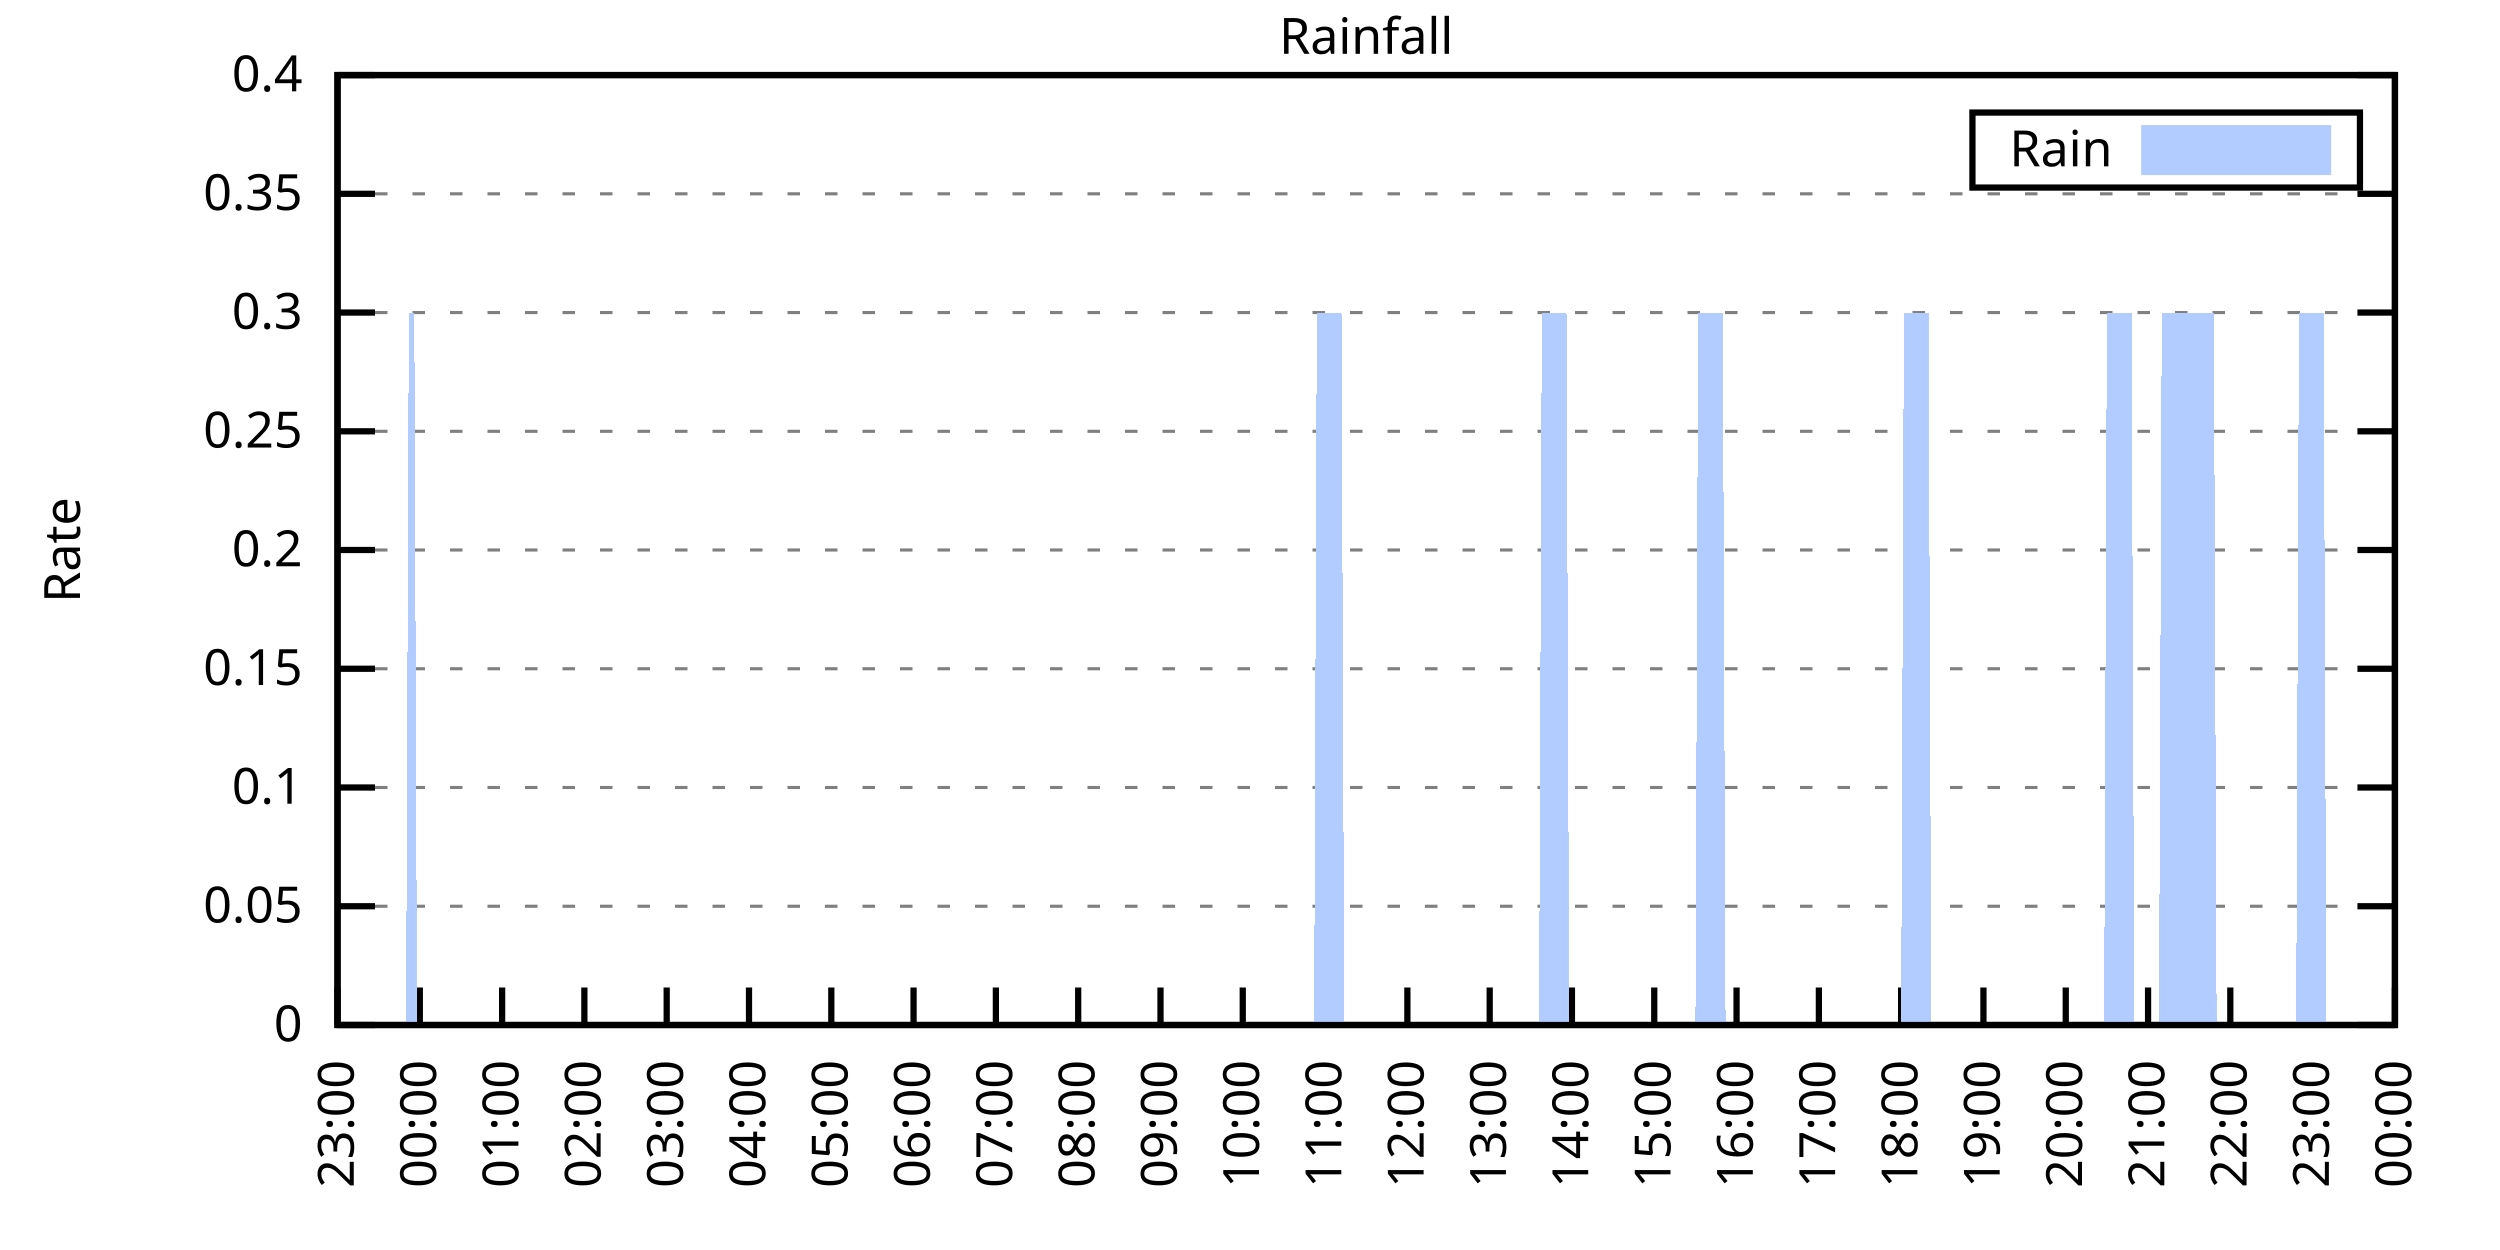
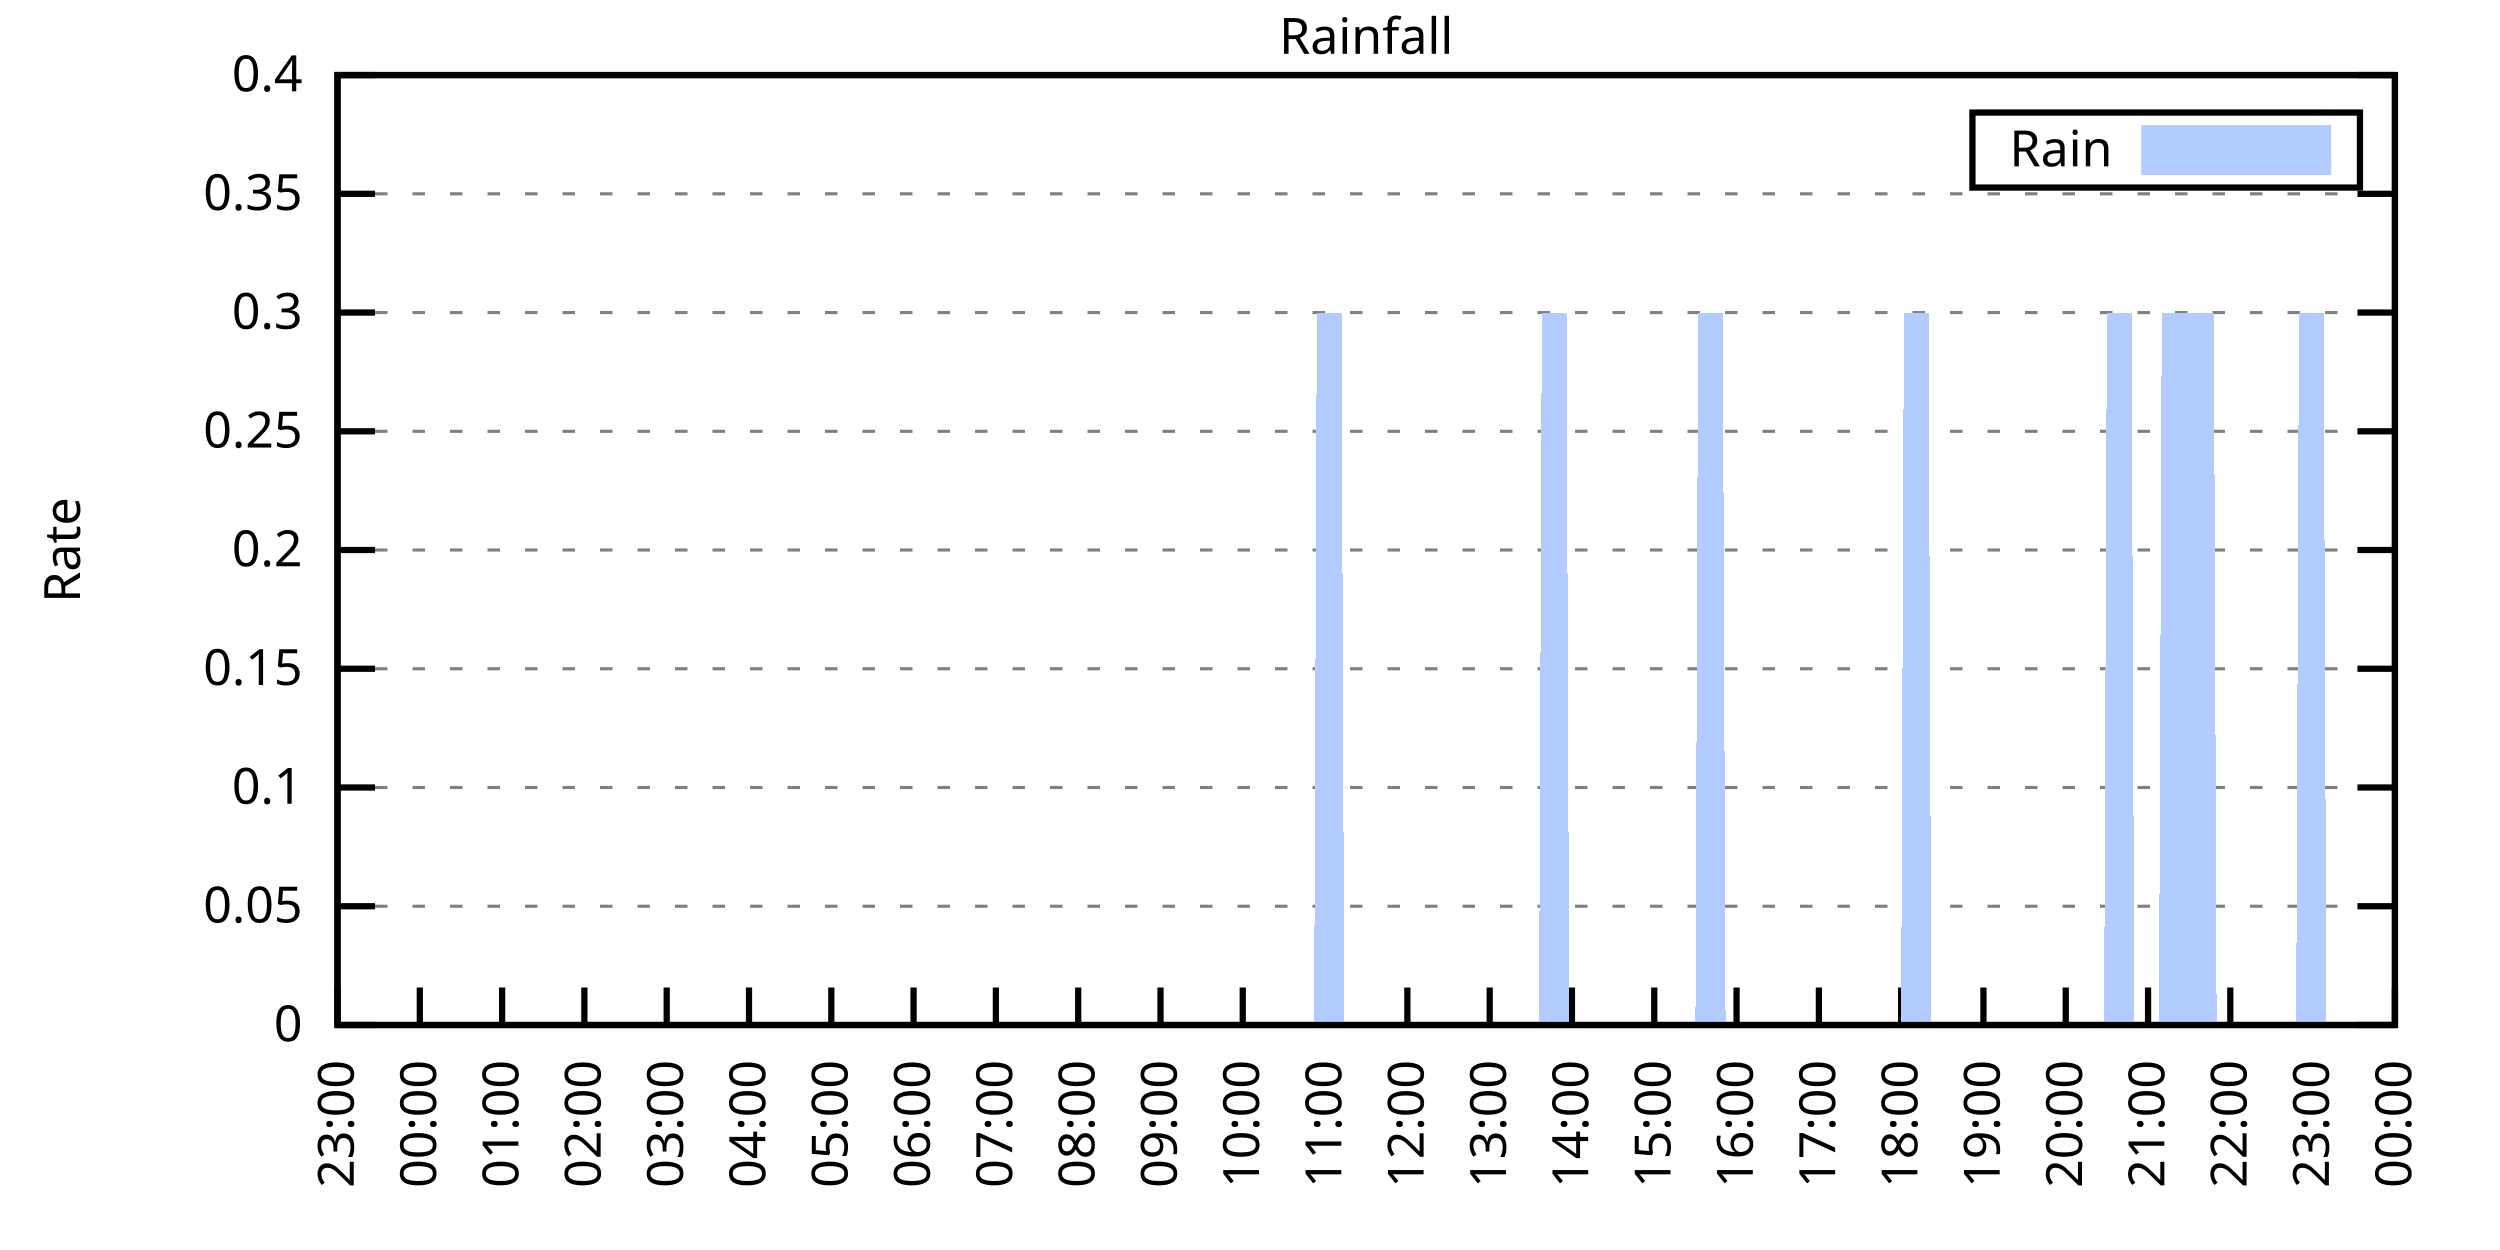
<svg xmlns="http://www.w3.org/2000/svg" xmlns:xlink="http://www.w3.org/1999/xlink" width="400" height="200" viewBox="0 0 400 200">
  <g id="gnuplot_canvas">
    <rect x="0" y="0" width="400" height="200" fill="none" />
    <defs>
      <circle id="gpDot" r="0.5" stroke-width="0.5" stroke="currentColor" />
      <path id="gpPt0" stroke-width="0.333" stroke="currentColor" d="M-1,0 h2 M0,-1 v2" />
      <path id="gpPt1" stroke-width="0.333" stroke="currentColor" d="M-1,-1 L1,1 M1,-1 L-1,1" />
      <path id="gpPt2" stroke-width="0.333" stroke="currentColor" d="M-1,0 L1,0 M0,-1 L0,1 M-1,-1 L1,1 M-1,1 L1,-1" />
      <rect id="gpPt3" stroke-width="0.333" stroke="currentColor" x="-1" y="-1" width="2" height="2" />
      <rect id="gpPt4" stroke-width="0.333" stroke="currentColor" fill="currentColor" x="-1" y="-1" width="2" height="2" />
      <circle id="gpPt5" stroke-width="0.333" stroke="currentColor" cx="0" cy="0" r="1" />
      <use xlink:href="#gpPt5" id="gpPt6" fill="currentColor" stroke="none" />
      <path id="gpPt7" stroke-width="0.333" stroke="currentColor" d="M0,-1.33 L-1.33,0.67 L1.33,0.67 z" />
      <use xlink:href="#gpPt7" id="gpPt8" fill="currentColor" stroke="none" />
      <use xlink:href="#gpPt7" id="gpPt9" stroke="currentColor" transform="rotate(180)" />
      <use xlink:href="#gpPt9" id="gpPt10" fill="currentColor" stroke="none" />
      <use xlink:href="#gpPt3" id="gpPt11" stroke="currentColor" transform="rotate(45)" />
      <use xlink:href="#gpPt11" id="gpPt12" fill="currentColor" stroke="none" />
      <path id="gpPt13" stroke-width="0.333" stroke="currentColor" d="M0,1.330 L1.265,0.411 L0.782,-1.067 L-0.782,-1.076 L-1.265,0.411 z" />
      <use xlink:href="#gpPt13" id="gpPt14" fill="currentColor" stroke="none" />
      <filter id="textbox" filterUnits="objectBoundingBox" x="0" y="0" height="1" width="1">
        <feFlood flood-color="white" flood-opacity="1" result="bgnd" />
        <feComposite in="SourceGraphic" in2="bgnd" operator="atop" />
      </filter>
      <filter id="greybox" filterUnits="objectBoundingBox" x="0" y="0" height="1" width="1">
        <feFlood flood-color="lightgrey" flood-opacity="1" result="grey" />
        <feComposite in="SourceGraphic" in2="grey" operator="atop" />
      </filter>
    </defs>
    <g fill="none" color="white" stroke="currentColor" stroke-width="1.00" stroke-linecap="butt" stroke-linejoin="miter">
</g>
    <g fill="none" color="black" stroke="currentColor" stroke-width="1.00" stroke-linecap="butt" stroke-linejoin="miter">
      <g stroke="none" shape-rendering="crispEdges">
        <polygon fill="rgb(255, 255, 255)" points="54.00,164.00 383.18,164.00 383.18,12.02 54.00,12.02 " />
      </g>
    </g>
    <g fill="none" color="black" stroke="currentColor" stroke-width="1.00" stroke-linecap="butt" stroke-linejoin="miter">
</g>
    <g fill="none" color="black" stroke="black" stroke-width="0.50" stroke-linecap="butt" stroke-linejoin="miter">
</g>
    <g fill="none" color="gray" stroke="currentColor" stroke-width="0.50" stroke-linecap="butt" stroke-linejoin="miter">
      <path stroke="gray" stroke-dasharray="2,4" class="gridline" d="M54.00,164.00 L383.19,164.00  " />
    </g>
    <g fill="none" color="gray" stroke="gray" stroke-width="1.00" stroke-linecap="butt" stroke-linejoin="miter">
</g>
    <g fill="none" color="black" stroke="currentColor" stroke-width="1.00" stroke-linecap="butt" stroke-linejoin="miter">
      <path stroke="black" d="M54.00,164.00 L60.00,164.00 M383.19,164.00 L377.19,164.00  " />
      <g transform="translate(48.40,166.60)" stroke="none" fill="black" font-family="Sans" font-size="8.00" text-anchor="end">
        <text>
          <tspan font-family="Sans"> 0</tspan>
        </text>
      </g>
    </g>
    <g fill="none" color="black" stroke="currentColor" stroke-width="1.00" stroke-linecap="butt" stroke-linejoin="miter">
</g>
    <g fill="none" color="black" stroke="black" stroke-width="0.50" stroke-linecap="butt" stroke-linejoin="miter">
</g>
    <g fill="none" color="gray" stroke="currentColor" stroke-width="0.50" stroke-linecap="butt" stroke-linejoin="miter">
      <path stroke="gray" stroke-dasharray="2,4" class="gridline" d="M54.00,145.00 L383.19,145.00  " />
    </g>
    <g fill="none" color="gray" stroke="gray" stroke-width="1.00" stroke-linecap="butt" stroke-linejoin="miter">
</g>
    <g fill="none" color="black" stroke="currentColor" stroke-width="1.00" stroke-linecap="butt" stroke-linejoin="miter">
      <path stroke="black" d="M54.00,145.00 L60.00,145.00 M383.19,145.00 L377.19,145.00  " />
      <g transform="translate(48.40,147.60)" stroke="none" fill="black" font-family="Sans" font-size="8.00" text-anchor="end">
        <text>
          <tspan font-family="Sans"> 0.05</tspan>
        </text>
      </g>
    </g>
    <g fill="none" color="black" stroke="currentColor" stroke-width="1.00" stroke-linecap="butt" stroke-linejoin="miter">
</g>
    <g fill="none" color="black" stroke="black" stroke-width="0.50" stroke-linecap="butt" stroke-linejoin="miter">
</g>
    <g fill="none" color="gray" stroke="currentColor" stroke-width="0.50" stroke-linecap="butt" stroke-linejoin="miter">
      <path stroke="gray" stroke-dasharray="2,4" class="gridline" d="M54.00,126.00 L383.19,126.00  " />
    </g>
    <g fill="none" color="gray" stroke="gray" stroke-width="1.00" stroke-linecap="butt" stroke-linejoin="miter">
</g>
    <g fill="none" color="black" stroke="currentColor" stroke-width="1.00" stroke-linecap="butt" stroke-linejoin="miter">
      <path stroke="black" d="M54.00,126.00 L60.00,126.00 M383.19,126.00 L377.19,126.00  " />
      <g transform="translate(48.40,128.60)" stroke="none" fill="black" font-family="Sans" font-size="8.00" text-anchor="end">
        <text>
          <tspan font-family="Sans"> 0.1</tspan>
        </text>
      </g>
    </g>
    <g fill="none" color="black" stroke="currentColor" stroke-width="1.00" stroke-linecap="butt" stroke-linejoin="miter">
</g>
    <g fill="none" color="black" stroke="black" stroke-width="0.50" stroke-linecap="butt" stroke-linejoin="miter">
</g>
    <g fill="none" color="gray" stroke="currentColor" stroke-width="0.50" stroke-linecap="butt" stroke-linejoin="miter">
      <path stroke="gray" stroke-dasharray="2,4" class="gridline" d="M54.00,107.00 L383.19,107.00  " />
    </g>
    <g fill="none" color="gray" stroke="gray" stroke-width="1.00" stroke-linecap="butt" stroke-linejoin="miter">
</g>
    <g fill="none" color="black" stroke="currentColor" stroke-width="1.00" stroke-linecap="butt" stroke-linejoin="miter">
      <path stroke="black" d="M54.00,107.00 L60.00,107.00 M383.19,107.00 L377.19,107.00  " />
      <g transform="translate(48.40,109.60)" stroke="none" fill="black" font-family="Sans" font-size="8.00" text-anchor="end">
        <text>
          <tspan font-family="Sans"> 0.15</tspan>
        </text>
      </g>
    </g>
    <g fill="none" color="black" stroke="currentColor" stroke-width="1.00" stroke-linecap="butt" stroke-linejoin="miter">
</g>
    <g fill="none" color="black" stroke="black" stroke-width="0.50" stroke-linecap="butt" stroke-linejoin="miter">
</g>
    <g fill="none" color="gray" stroke="currentColor" stroke-width="0.50" stroke-linecap="butt" stroke-linejoin="miter">
      <path stroke="gray" stroke-dasharray="2,4" class="gridline" d="M54.00,88.00 L383.19,88.00  " />
    </g>
    <g fill="none" color="gray" stroke="gray" stroke-width="1.00" stroke-linecap="butt" stroke-linejoin="miter">
</g>
    <g fill="none" color="black" stroke="currentColor" stroke-width="1.00" stroke-linecap="butt" stroke-linejoin="miter">
      <path stroke="black" d="M54.00,88.00 L60.00,88.00 M383.19,88.00 L377.19,88.00  " />
      <g transform="translate(48.40,90.60)" stroke="none" fill="black" font-family="Sans" font-size="8.00" text-anchor="end">
        <text>
          <tspan font-family="Sans"> 0.2</tspan>
        </text>
      </g>
    </g>
    <g fill="none" color="black" stroke="currentColor" stroke-width="1.00" stroke-linecap="butt" stroke-linejoin="miter">
</g>
    <g fill="none" color="black" stroke="black" stroke-width="0.50" stroke-linecap="butt" stroke-linejoin="miter">
</g>
    <g fill="none" color="gray" stroke="currentColor" stroke-width="0.50" stroke-linecap="butt" stroke-linejoin="miter">
      <path stroke="gray" stroke-dasharray="2,4" class="gridline" d="M54.00,69.01 L383.19,69.01  " />
    </g>
    <g fill="none" color="gray" stroke="gray" stroke-width="1.00" stroke-linecap="butt" stroke-linejoin="miter">
</g>
    <g fill="none" color="black" stroke="currentColor" stroke-width="1.00" stroke-linecap="butt" stroke-linejoin="miter">
      <path stroke="black" d="M54.00,69.01 L60.00,69.01 M383.19,69.01 L377.19,69.01  " />
      <g transform="translate(48.40,71.61)" stroke="none" fill="black" font-family="Sans" font-size="8.00" text-anchor="end">
        <text>
          <tspan font-family="Sans"> 0.25</tspan>
        </text>
      </g>
    </g>
    <g fill="none" color="black" stroke="currentColor" stroke-width="1.00" stroke-linecap="butt" stroke-linejoin="miter">
</g>
    <g fill="none" color="black" stroke="black" stroke-width="0.50" stroke-linecap="butt" stroke-linejoin="miter">
</g>
    <g fill="none" color="gray" stroke="currentColor" stroke-width="0.50" stroke-linecap="butt" stroke-linejoin="miter">
      <path stroke="gray" stroke-dasharray="2,4" class="gridline" d="M54.00,50.01 L383.19,50.01  " />
    </g>
    <g fill="none" color="gray" stroke="gray" stroke-width="1.00" stroke-linecap="butt" stroke-linejoin="miter">
</g>
    <g fill="none" color="black" stroke="currentColor" stroke-width="1.00" stroke-linecap="butt" stroke-linejoin="miter">
      <path stroke="black" d="M54.00,50.01 L60.00,50.01 M383.19,50.01 L377.19,50.01  " />
      <g transform="translate(48.40,52.61)" stroke="none" fill="black" font-family="Sans" font-size="8.00" text-anchor="end">
        <text>
          <tspan font-family="Sans"> 0.3</tspan>
        </text>
      </g>
    </g>
    <g fill="none" color="black" stroke="currentColor" stroke-width="1.00" stroke-linecap="butt" stroke-linejoin="miter">
</g>
    <g fill="none" color="black" stroke="black" stroke-width="0.50" stroke-linecap="butt" stroke-linejoin="miter">
</g>
    <g fill="none" color="gray" stroke="currentColor" stroke-width="0.50" stroke-linecap="butt" stroke-linejoin="miter">
      <path stroke="gray" stroke-dasharray="2,4" class="gridline" d="M54.00,31.01 L383.19,31.01  " />
    </g>
    <g fill="none" color="gray" stroke="gray" stroke-width="1.00" stroke-linecap="butt" stroke-linejoin="miter">
</g>
    <g fill="none" color="black" stroke="currentColor" stroke-width="1.00" stroke-linecap="butt" stroke-linejoin="miter">
      <path stroke="black" d="M54.00,31.01 L60.00,31.01 M383.19,31.01 L377.19,31.01  " />
      <g transform="translate(48.40,33.61)" stroke="none" fill="black" font-family="Sans" font-size="8.00" text-anchor="end">
        <text>
          <tspan font-family="Sans"> 0.35</tspan>
        </text>
      </g>
    </g>
    <g fill="none" color="black" stroke="currentColor" stroke-width="1.00" stroke-linecap="butt" stroke-linejoin="miter">
</g>
    <g fill="none" color="black" stroke="black" stroke-width="0.50" stroke-linecap="butt" stroke-linejoin="miter">
</g>
    <g fill="none" color="gray" stroke="currentColor" stroke-width="0.50" stroke-linecap="butt" stroke-linejoin="miter">
      <path stroke="gray" stroke-dasharray="2,4" class="gridline" d="M54.00,12.01 L383.19,12.01  " />
    </g>
    <g fill="none" color="gray" stroke="gray" stroke-width="1.00" stroke-linecap="butt" stroke-linejoin="miter">
</g>
    <g fill="none" color="black" stroke="currentColor" stroke-width="1.00" stroke-linecap="butt" stroke-linejoin="miter">
      <path stroke="black" d="M54.00,12.01 L60.00,12.01 M383.19,12.01 L377.19,12.01  " />
      <g transform="translate(48.40,14.61)" stroke="none" fill="black" font-family="Sans" font-size="8.00" text-anchor="end">
        <text>
          <tspan font-family="Sans"> 0.4</tspan>
        </text>
      </g>
    </g>
    <g fill="none" color="black" stroke="currentColor" stroke-width="1.00" stroke-linecap="butt" stroke-linejoin="miter">
      <path stroke="black" d="M54.00,164.00 L54.00,158.00  " />
      <g transform="translate(56.60,169.60) rotate(270.00)" stroke="none" fill="black" font-family="Sans" font-size="8.00" text-anchor="end">
        <text>
          <tspan font-family="Sans">23:00</tspan>
        </text>
      </g>
    </g>
    <g fill="none" color="black" stroke="currentColor" stroke-width="1.00" stroke-linecap="butt" stroke-linejoin="miter">
      <path stroke="black" d="M67.17,164.00 L67.17,158.00  " />
      <g transform="translate(69.77,169.60) rotate(270.00)" stroke="none" fill="black" font-family="Sans" font-size="8.00" text-anchor="end">
        <text>
          <tspan font-family="Sans">00:00</tspan>
        </text>
      </g>
    </g>
    <g fill="none" color="black" stroke="currentColor" stroke-width="1.00" stroke-linecap="butt" stroke-linejoin="miter">
      <path stroke="black" d="M80.34,164.00 L80.34,158.00  " />
      <g transform="translate(82.94,169.60) rotate(270.00)" stroke="none" fill="black" font-family="Sans" font-size="8.00" text-anchor="end">
        <text>
          <tspan font-family="Sans">01:00</tspan>
        </text>
      </g>
    </g>
    <g fill="none" color="black" stroke="currentColor" stroke-width="1.00" stroke-linecap="butt" stroke-linejoin="miter">
      <path stroke="black" d="M93.50,164.00 L93.50,158.00  " />
      <g transform="translate(96.10,169.60) rotate(270.00)" stroke="none" fill="black" font-family="Sans" font-size="8.00" text-anchor="end">
        <text>
          <tspan font-family="Sans">02:00</tspan>
        </text>
      </g>
    </g>
    <g fill="none" color="black" stroke="currentColor" stroke-width="1.00" stroke-linecap="butt" stroke-linejoin="miter">
      <path stroke="black" d="M106.67,164.00 L106.67,158.00  " />
      <g transform="translate(109.27,169.60) rotate(270.00)" stroke="none" fill="black" font-family="Sans" font-size="8.00" text-anchor="end">
        <text>
          <tspan font-family="Sans">03:00</tspan>
        </text>
      </g>
    </g>
    <g fill="none" color="black" stroke="currentColor" stroke-width="1.00" stroke-linecap="butt" stroke-linejoin="miter">
      <path stroke="black" d="M119.84,164.00 L119.84,158.00  " />
      <g transform="translate(122.44,169.60) rotate(270.00)" stroke="none" fill="black" font-family="Sans" font-size="8.00" text-anchor="end">
        <text>
          <tspan font-family="Sans">04:00</tspan>
        </text>
      </g>
    </g>
    <g fill="none" color="black" stroke="currentColor" stroke-width="1.00" stroke-linecap="butt" stroke-linejoin="miter">
      <path stroke="black" d="M133.01,164.00 L133.01,158.00  " />
      <g transform="translate(135.61,169.60) rotate(270.00)" stroke="none" fill="black" font-family="Sans" font-size="8.00" text-anchor="end">
        <text>
          <tspan font-family="Sans">05:00</tspan>
        </text>
      </g>
    </g>
    <g fill="none" color="black" stroke="currentColor" stroke-width="1.00" stroke-linecap="butt" stroke-linejoin="miter">
      <path stroke="black" d="M146.17,164.00 L146.17,158.00  " />
      <g transform="translate(148.77,169.60) rotate(270.00)" stroke="none" fill="black" font-family="Sans" font-size="8.00" text-anchor="end">
        <text>
          <tspan font-family="Sans">06:00</tspan>
        </text>
      </g>
    </g>
    <g fill="none" color="black" stroke="currentColor" stroke-width="1.00" stroke-linecap="butt" stroke-linejoin="miter">
      <path stroke="black" d="M159.34,164.00 L159.34,158.00  " />
      <g transform="translate(161.94,169.60) rotate(270.00)" stroke="none" fill="black" font-family="Sans" font-size="8.00" text-anchor="end">
        <text>
          <tspan font-family="Sans">07:00</tspan>
        </text>
      </g>
    </g>
    <g fill="none" color="black" stroke="currentColor" stroke-width="1.00" stroke-linecap="butt" stroke-linejoin="miter">
      <path stroke="black" d="M172.51,164.00 L172.51,158.00  " />
      <g transform="translate(175.11,169.60) rotate(270.00)" stroke="none" fill="black" font-family="Sans" font-size="8.00" text-anchor="end">
        <text>
          <tspan font-family="Sans">08:00</tspan>
        </text>
      </g>
    </g>
    <g fill="none" color="black" stroke="currentColor" stroke-width="1.00" stroke-linecap="butt" stroke-linejoin="miter">
      <path stroke="black" d="M185.68,164.00 L185.68,158.00  " />
      <g transform="translate(188.28,169.60) rotate(270.00)" stroke="none" fill="black" font-family="Sans" font-size="8.00" text-anchor="end">
        <text>
          <tspan font-family="Sans">09:00</tspan>
        </text>
      </g>
    </g>
    <g fill="none" color="black" stroke="currentColor" stroke-width="1.00" stroke-linecap="butt" stroke-linejoin="miter">
      <path stroke="black" d="M198.84,164.00 L198.84,158.00  " />
      <g transform="translate(201.44,169.60) rotate(270.00)" stroke="none" fill="black" font-family="Sans" font-size="8.00" text-anchor="end">
        <text>
          <tspan font-family="Sans">10:00</tspan>
        </text>
      </g>
    </g>
    <g fill="none" color="black" stroke="currentColor" stroke-width="1.00" stroke-linecap="butt" stroke-linejoin="miter">
      <path stroke="black" d="M212.01,164.00 L212.01,158.00  " />
      <g transform="translate(214.61,169.60) rotate(270.00)" stroke="none" fill="black" font-family="Sans" font-size="8.00" text-anchor="end">
        <text>
          <tspan font-family="Sans">11:00</tspan>
        </text>
      </g>
    </g>
    <g fill="none" color="black" stroke="currentColor" stroke-width="1.00" stroke-linecap="butt" stroke-linejoin="miter">
      <path stroke="black" d="M225.18,164.00 L225.18,158.00  " />
      <g transform="translate(227.78,169.60) rotate(270.00)" stroke="none" fill="black" font-family="Sans" font-size="8.00" text-anchor="end">
        <text>
          <tspan font-family="Sans">12:00</tspan>
        </text>
      </g>
    </g>
    <g fill="none" color="black" stroke="currentColor" stroke-width="1.00" stroke-linecap="butt" stroke-linejoin="miter">
      <path stroke="black" d="M238.35,164.00 L238.35,158.00  " />
      <g transform="translate(240.95,169.60) rotate(270.00)" stroke="none" fill="black" font-family="Sans" font-size="8.00" text-anchor="end">
        <text>
          <tspan font-family="Sans">13:00</tspan>
        </text>
      </g>
    </g>
    <g fill="none" color="black" stroke="currentColor" stroke-width="1.00" stroke-linecap="butt" stroke-linejoin="miter">
      <path stroke="black" d="M251.51,164.00 L251.51,158.00  " />
      <g transform="translate(254.11,169.60) rotate(270.00)" stroke="none" fill="black" font-family="Sans" font-size="8.00" text-anchor="end">
        <text>
          <tspan font-family="Sans">14:00</tspan>
        </text>
      </g>
    </g>
    <g fill="none" color="black" stroke="currentColor" stroke-width="1.00" stroke-linecap="butt" stroke-linejoin="miter">
      <path stroke="black" d="M264.68,164.00 L264.68,158.00  " />
      <g transform="translate(267.28,169.60) rotate(270.00)" stroke="none" fill="black" font-family="Sans" font-size="8.00" text-anchor="end">
        <text>
          <tspan font-family="Sans">15:00</tspan>
        </text>
      </g>
    </g>
    <g fill="none" color="black" stroke="currentColor" stroke-width="1.00" stroke-linecap="butt" stroke-linejoin="miter">
      <path stroke="black" d="M277.85,164.00 L277.85,158.00  " />
      <g transform="translate(280.45,169.60) rotate(270.00)" stroke="none" fill="black" font-family="Sans" font-size="8.00" text-anchor="end">
        <text>
          <tspan font-family="Sans">16:00</tspan>
        </text>
      </g>
    </g>
    <g fill="none" color="black" stroke="currentColor" stroke-width="1.00" stroke-linecap="butt" stroke-linejoin="miter">
      <path stroke="black" d="M291.02,164.00 L291.02,158.00  " />
      <g transform="translate(293.62,169.60) rotate(270.00)" stroke="none" fill="black" font-family="Sans" font-size="8.00" text-anchor="end">
        <text>
          <tspan font-family="Sans">17:00</tspan>
        </text>
      </g>
    </g>
    <g fill="none" color="black" stroke="currentColor" stroke-width="1.00" stroke-linecap="butt" stroke-linejoin="miter">
      <path stroke="black" d="M304.18,164.00 L304.18,158.00  " />
      <g transform="translate(306.78,169.60) rotate(270.00)" stroke="none" fill="black" font-family="Sans" font-size="8.00" text-anchor="end">
        <text>
          <tspan font-family="Sans">18:00</tspan>
        </text>
      </g>
    </g>
    <g fill="none" color="black" stroke="currentColor" stroke-width="1.00" stroke-linecap="butt" stroke-linejoin="miter">
      <path stroke="black" d="M317.35,164.00 L317.35,158.00  " />
      <g transform="translate(319.95,169.60) rotate(270.00)" stroke="none" fill="black" font-family="Sans" font-size="8.00" text-anchor="end">
        <text>
          <tspan font-family="Sans">19:00</tspan>
        </text>
      </g>
    </g>
    <g fill="none" color="black" stroke="currentColor" stroke-width="1.00" stroke-linecap="butt" stroke-linejoin="miter">
      <path stroke="black" d="M330.52,164.00 L330.52,158.00  " />
      <g transform="translate(333.12,169.60) rotate(270.00)" stroke="none" fill="black" font-family="Sans" font-size="8.00" text-anchor="end">
        <text>
          <tspan font-family="Sans">20:00</tspan>
        </text>
      </g>
    </g>
    <g fill="none" color="black" stroke="currentColor" stroke-width="1.00" stroke-linecap="butt" stroke-linejoin="miter">
      <path stroke="black" d="M343.69,164.00 L343.69,158.00  " />
      <g transform="translate(346.29,169.60) rotate(270.00)" stroke="none" fill="black" font-family="Sans" font-size="8.00" text-anchor="end">
        <text>
          <tspan font-family="Sans">21:00</tspan>
        </text>
      </g>
    </g>
    <g fill="none" color="black" stroke="currentColor" stroke-width="1.00" stroke-linecap="butt" stroke-linejoin="miter">
      <path stroke="black" d="M356.85,164.00 L356.85,158.00  " />
      <g transform="translate(359.45,169.60) rotate(270.00)" stroke="none" fill="black" font-family="Sans" font-size="8.00" text-anchor="end">
        <text>
          <tspan font-family="Sans">22:00</tspan>
        </text>
      </g>
    </g>
    <g fill="none" color="black" stroke="currentColor" stroke-width="1.00" stroke-linecap="butt" stroke-linejoin="miter">
      <path stroke="black" d="M370.02,164.00 L370.02,158.00  " />
      <g transform="translate(372.62,169.60) rotate(270.00)" stroke="none" fill="black" font-family="Sans" font-size="8.00" text-anchor="end">
        <text>
          <tspan font-family="Sans">23:00</tspan>
        </text>
      </g>
    </g>
    <g fill="none" color="black" stroke="currentColor" stroke-width="1.00" stroke-linecap="butt" stroke-linejoin="miter">
      <path stroke="black" d="M383.19,164.00 L383.19,158.00  " />
      <g transform="translate(385.79,169.60) rotate(270.00)" stroke="none" fill="black" font-family="Sans" font-size="8.00" text-anchor="end">
        <text>
          <tspan font-family="Sans">00:00</tspan>
        </text>
      </g>
    </g>
    <g fill="none" color="black" stroke="currentColor" stroke-width="1.00" stroke-linecap="butt" stroke-linejoin="miter">
</g>
    <g fill="none" color="black" stroke="currentColor" stroke-width="1.00" stroke-linecap="butt" stroke-linejoin="miter">
      <path stroke="black" d="M54.00,12.01 L54.00,164.00 L383.19,164.00 L383.19,12.01 L54.00,12.01 Z  " />
    </g>
    <g fill="none" color="black" stroke="currentColor" stroke-width="1.00" stroke-linecap="butt" stroke-linejoin="miter">
</g>
    <g fill="none" color="black" stroke="currentColor" stroke-width="1.00" stroke-linecap="butt" stroke-linejoin="miter">
      <path stroke="black" d="M315.59,30.01 L315.59,18.01 L377.59,18.01 L377.59,30.01 L315.59,30.01 Z  " />
    </g>
    <g id="Rainfall_plot_1">
      <g fill="none" color="white" stroke="black" stroke-width="2.00" stroke-linecap="butt" stroke-linejoin="miter">
</g>
      <g fill="none" color="black" stroke="currentColor" stroke-width="2.00" stroke-linecap="butt" stroke-linejoin="miter">
        <g transform="translate(337.99,26.61)" stroke="none" fill="black" font-family="Sans" font-size="8.00" text-anchor="end">
          <text>
            <tspan font-family="Sans">Rain</tspan>
          </text>
        </g>
      </g>
      <g fill="none" color="black" stroke="currentColor" stroke-width="2.00" stroke-linecap="butt" stroke-linejoin="miter">
        <g stroke="none" shape-rendering="crispEdges">
          <polygon fill="rgb(178, 204, 255)" points="343.59,27.01 371.99,27.01 371.99,21.01 343.59,21.01 " />
        </g>
        <path stroke="rgb(178, 204, 255)" d="M343.59,27.01 L371.99,27.01 L371.99,21.01 L343.59,21.01 L343.59,27.01 Z  " />
      </g>
      <g fill="none" color="black" stroke="currentColor" stroke-width="2.00" stroke-linecap="butt" stroke-linejoin="miter">
        <g stroke="none" shape-rendering="crispEdges">
-           <polygon fill="rgb(178, 204, 255)" points="61.02,164.00 61.46,164.00 61.90,164.00 62.34,164.00 62.78,164.00 63.22,164.00 63.66,164.00 64.10,164.00 64.53,164.00 64.97,164.00 65.41,50.01 65.85,50.01 66.29,50.01 66.73,164.00 67.17,164.00 67.61,164.00 68.05,164.00 68.48,164.00 68.92,164.00 69.36,164.00 69.80,164.00 70.24,164.00 70.68,164.00 71.12,164.00 71.56,164.00 72.00,164.00 72.43,164.00 72.87,164.00 73.31,164.00 73.75,164.00 74.19,164.00 74.63,164.00 75.07,164.00 75.51,164.00 75.95,164.00 76.38,164.00 76.82,164.00 77.26,164.00 77.70,164.00 78.14,164.00 78.58,164.00 79.02,164.00 79.46,164.00 79.90,164.00 80.34,164.00 80.77,164.00 81.21,164.00 81.65,164.00 82.09,164.00 82.53,164.00 82.97,164.00 83.41,164.00 83.85,164.00 84.29,164.00 84.72,164.00 85.16,164.00 85.60,164.00 86.04,164.00 86.48,164.00 86.92,164.00 87.36,164.00 87.80,164.00 88.24,164.00 88.67,164.00 89.11,164.00 89.55,164.00 89.99,164.00 90.43,164.00 90.87,164.00 91.31,164.00 91.75,164.00 92.19,164.00 92.62,164.00 93.06,164.00 93.50,164.00 93.94,164.00 94.38,164.00 94.82,164.00 95.26,164.00 95.70,164.00 96.14,164.00 96.58,164.00 97.01,164.00 97.45,164.00 97.89,164.00 98.33,164.00 98.77,164.00 99.21,164.00 99.65,164.00 100.09,164.00 100.53,164.00 100.96,164.00 101.40,164.00 101.84,164.00 102.28,164.00 102.72,164.00 103.16,164.00 103.60,164.00 104.04,164.00 104.48,164.00 104.91,164.00 105.35,164.00 105.79,164.00 106.23,164.00 106.67,164.00 107.11,164.00 107.55,164.00 107.99,164.00 108.43,164.00 108.87,164.00 109.30,164.00 109.74,164.00 110.18,164.00 110.62,164.00 111.06,164.00 111.50,164.00 111.94,164.00 112.38,164.00 112.82,164.00 113.25,164.00 113.69,164.00 114.13,164.00 114.57,164.00 115.01,164.00 115.45,164.00 115.89,164.00 116.33,164.00 116.77,164.00 117.20,164.00 117.64,164.00 118.08,164.00 118.52,164.00 118.96,164.00 119.40,164.00 119.84,164.00 120.28,164.00 120.72,164.00 121.15,164.00 121.59,164.00 122.03,164.00 122.47,164.00 122.91,164.00 123.35,164.00 123.79,164.00 124.23,164.00 124.67,164.00 125.11,164.00 125.54,164.00 125.98,164.00 126.42,164.00 126.86,164.00 127.30,164.00 127.74,164.00 128.18,164.00 128.62,164.00 129.06,164.00 129.49,164.00 129.93,164.00 130.37,164.00 130.81,164.00 131.25,164.00 131.69,164.00 132.13,164.00 132.57,164.00 133.01,164.00 133.44,164.00 133.88,164.00 134.32,164.00 134.76,164.00 135.20,164.00 135.64,164.00 136.08,164.00 136.52,164.00 136.96,164.00 137.39,164.00 137.83,164.00 138.27,164.00 138.71,164.00 139.15,164.00 139.59,164.00 140.03,164.00 140.47,164.00 140.91,164.00 141.35,164.00 141.78,164.00 142.22,164.00 142.66,164.00 143.10,164.00 143.54,164.00 143.98,164.00 144.42,164.00 144.86,164.00 145.30,164.00 145.73,164.00 146.17,164.00 146.61,164.00 147.05,164.00 147.49,164.00 147.93,164.00 148.37,164.00 148.81,164.00 149.25,164.00 149.68,164.00 150.12,164.00 150.56,164.00 151.00,164.00 151.44,164.00 151.88,164.00 152.32,164.00 152.76,164.00 153.20,164.00 153.63,164.00 154.07,164.00 154.51,164.00 154.95,164.00 155.39,164.00 155.83,164.00 156.27,164.00 156.71,164.00 157.15,164.00 157.59,164.00 158.02,164.00 158.46,164.00 158.90,164.00 159.34,164.00 159.78,164.00 160.22,164.00 160.66,164.00 161.10,164.00 161.54,164.00 161.97,164.00 162.41,164.00 162.85,164.00 163.29,164.00 163.73,164.00 164.17,164.00 164.61,164.00 165.05,164.00 165.49,164.00 165.92,164.00 166.36,164.00 166.80,164.00 167.24,164.00 167.68,164.00 168.12,164.00 168.56,164.00 169.00,164.00 169.44,164.00 169.87,164.00 170.31,164.00 170.75,164.00 171.19,164.00 171.63,164.00 172.07,164.00 172.51,164.00 172.95,164.00 173.39,164.00 173.83,164.00 174.26,164.00 174.70,164.00 175.14,164.00 175.58,164.00 176.02,164.00 176.46,164.00 176.90,164.00 177.34,164.00 177.78,164.00 178.21,164.00 178.65,164.00 179.09,164.00 179.53,164.00 179.97,164.00 180.41,164.00 180.85,164.00 181.29,164.00 181.73,164.00 182.16,164.00 182.60,164.00 183.04,164.00 183.48,164.00 183.92,164.00 184.36,164.00 184.80,164.00 185.24,164.00 185.68,164.00 186.11,164.00 186.55,164.00 186.99,164.00 187.43,164.00 187.87,164.00 188.31,164.00 188.75,164.00 189.19,164.00 189.63,164.00 190.07,164.00 190.50,164.00 190.94,164.00 191.38,164.00 191.82,164.00 192.26,164.00 192.70,164.00 193.14,164.00 193.58,164.00 194.02,164.00 194.45,164.00 194.89,164.00 195.33,164.00 195.77,164.00 196.21,164.00 196.65,164.00 197.09,164.00 197.53,164.00 197.97,164.00 198.40,164.00 198.84,164.00 199.28,164.00 199.72,164.00 200.16,164.00 200.60,164.00 201.04,164.00 201.48,164.00 201.92,164.00 202.35,164.00 202.79,164.00 203.23,164.00 203.67,164.00 204.11,164.00 204.55,164.00 204.99,164.00 205.43,164.00 205.87,164.00 206.31,164.00 206.74,164.00 207.18,164.00 207.62,164.00 208.06,164.00 208.50,164.00 208.94,164.00 209.38,164.00 209.82,164.00 210.26,164.00 210.69,50.01 211.13,50.01 211.57,50.01 212.01,50.01 212.45,50.01 212.89,50.01 213.33,50.01 213.77,50.01 214.21,50.01 214.64,50.01 215.08,164.00 215.52,164.00 215.96,164.00 216.40,164.00 216.84,164.00 217.28,164.00 217.72,164.00 218.16,164.00 218.60,164.00 219.03,164.00 219.47,164.00 219.91,164.00 220.35,164.00 220.79,164.00 221.23,164.00 221.67,164.00 222.11,164.00 222.55,164.00 222.98,164.00 223.42,164.00 223.86,164.00 224.30,164.00 224.74,164.00 225.18,164.00 225.62,164.00 226.06,164.00 226.50,164.00 226.93,164.00 227.37,164.00 227.81,164.00 228.25,164.00 228.69,164.00 229.13,164.00 229.57,164.00 230.01,164.00 230.45,164.00 230.88,164.00 231.32,164.00 231.76,164.00 232.20,164.00 232.64,164.00 233.08,164.00 233.52,164.00 233.96,164.00 234.40,164.00 234.84,164.00 235.27,164.00 235.71,164.00 236.15,164.00 236.59,164.00 237.03,164.00 237.47,164.00 237.91,164.00 238.35,164.00 238.79,164.00 239.22,164.00 239.66,164.00 240.10,164.00 240.54,164.00 240.98,164.00 241.42,164.00 241.86,164.00 242.30,164.00 242.74,164.00 243.17,164.00 243.61,164.00 244.05,164.00 244.49,164.00 244.93,164.00 245.37,164.00 245.81,164.00 246.25,164.00 246.69,50.01 247.12,50.01 247.56,50.01 248.00,50.01 248.44,50.01 248.88,50.01 249.32,50.01 249.76,50.01 250.20,50.01 250.64,50.01 251.08,164.00 251.51,164.00 251.95,164.00 252.39,164.00 252.83,164.00 253.27,164.00 253.71,164.00 254.15,164.00 254.59,164.00 255.03,164.00 255.46,164.00 255.90,164.00 256.34,164.00 256.78,164.00 257.22,164.00 257.66,164.00 258.10,164.00 258.54,164.00 258.98,164.00 259.41,164.00 259.85,164.00 260.29,164.00 260.73,164.00 261.17,164.00 261.61,164.00 262.05,164.00 262.49,164.00 262.93,164.00 263.36,164.00 263.80,164.00 264.24,164.00 264.68,164.00 265.12,164.00 265.56,164.00 266.00,164.00 266.44,164.00 266.88,164.00 267.32,164.00 267.75,164.00 268.19,164.00 268.63,164.00 269.07,164.00 269.51,164.00 269.95,164.00 270.39,164.00 270.83,164.00 271.27,164.00 271.70,50.01 272.14,50.01 272.58,50.01 273.02,50.01 273.46,50.01 273.90,50.01 274.34,50.01 274.78,50.01 275.22,50.01 275.65,50.01 276.09,164.00 276.53,164.00 276.97,164.00 277.41,164.00 277.85,164.00 278.29,164.00 278.73,164.00 279.17,164.00 279.60,164.00 280.04,164.00 280.48,164.00 280.92,164.00 281.36,164.00 281.80,164.00 282.24,164.00 282.68,164.00 283.12,164.00 283.56,164.00 283.99,164.00 284.43,164.00 284.87,164.00 285.31,164.00 285.75,164.00 286.19,164.00 286.63,164.00 287.07,164.00 287.51,164.00 287.94,164.00 288.38,164.00 288.82,164.00 289.26,164.00 289.70,164.00 290.14,164.00 290.58,164.00 291.02,164.00 291.46,164.00 291.89,164.00 292.33,164.00 292.77,164.00 293.21,164.00 293.65,164.00 294.09,164.00 294.53,164.00 294.97,164.00 295.41,164.00 295.84,164.00 296.28,164.00 296.72,164.00 297.16,164.00 297.60,164.00 298.04,164.00 298.48,164.00 298.92,164.00 299.36,164.00 299.80,164.00 300.23,164.00 300.67,164.00 301.11,164.00 301.55,164.00 301.99,164.00 302.43,164.00 302.87,164.00 303.31,164.00 303.75,164.00 304.18,164.00 304.62,50.01 305.06,50.01 305.50,50.01 305.94,50.01 306.38,50.01 306.82,50.01 307.26,50.01 307.70,50.01 308.13,50.01 308.57,50.01 309.01,164.00 309.45,164.00 309.89,164.00 310.33,164.00 310.77,164.00 311.21,164.00 311.65,164.00 312.08,164.00 312.52,164.00 312.96,164.00 313.40,164.00 313.84,164.00 314.28,164.00 314.72,164.00 315.16,164.00 315.60,164.00 316.04,164.00 316.47,164.00 316.91,164.00 317.35,164.00 317.79,164.00 318.23,164.00 318.67,164.00 319.11,164.00 319.55,164.00 319.99,164.00 320.42,164.00 320.86,164.00 321.30,164.00 321.74,164.00 322.18,164.00 322.62,164.00 323.06,164.00 323.50,164.00 323.94,164.00 324.37,164.00 324.81,164.00 325.25,164.00 325.69,164.00 326.13,164.00 326.57,164.00 327.01,164.00 327.45,164.00 327.89,164.00 328.33,164.00 328.76,164.00 329.20,164.00 329.64,164.00 330.08,164.00 330.52,164.00 330.96,164.00 331.40,164.00 331.84,164.00 332.28,164.00 332.71,164.00 333.15,164.00 333.59,164.00 334.03,164.00 334.47,164.00 334.91,164.00 335.35,164.00 335.79,164.00 336.23,164.00 336.66,164.00 337.10,50.01 337.54,50.01 337.98,50.01 338.42,50.01 338.86,50.01 339.30,50.01 339.74,50.01 340.18,50.01 340.61,50.01 341.05,50.01 341.49,164.00 341.93,164.00 342.37,164.00 342.81,164.00 343.25,164.00 343.69,164.00 344.13,164.00 344.57,164.00 345.00,164.00 345.44,164.00 345.88,50.01 346.32,50.01 346.76,50.01 347.20,50.01 347.64,50.01 348.08,50.01 348.52,50.01 348.95,50.01 349.39,50.01 349.83,50.01 350.27,50.01 350.71,50.01 351.15,50.01 351.59,50.01 352.03,50.01 352.47,50.01 352.90,50.01 353.34,50.01 353.78,50.01 354.22,50.01 354.66,164.00 355.10,164.00 355.54,164.00 355.98,164.00 356.42,164.00 356.85,164.00 357.29,164.00 357.73,164.00 358.17,164.00 358.61,164.00 359.05,164.00 359.49,164.00 359.93,164.00 360.37,164.00 360.81,164.00 361.24,164.00 361.68,164.00 362.12,164.00 362.56,164.00 363.00,164.00 363.44,164.00 363.88,164.00 364.32,164.00 364.76,164.00 365.19,164.00 365.63,164.00 366.07,164.00 366.51,164.00 366.95,164.00 367.39,164.00 367.83,50.01 368.27,50.01 368.71,50.01 369.14,50.01 369.58,50.01 370.02,50.01 370.46,50.01 370.90,50.01 371.34,50.01 371.78,50.01 372.22,164.00 372.66,164.00 373.09,164.00 373.53,164.00 373.97,164.00 374.41,164.00 374.85,164.00 375.29,164.00 375.73,164.00 376.17,164.00 376.61,164.00 376.61,164.00 61.02,164.00 " />
+           <polygon fill="rgb(178, 204, 255)" points="64.10,164.00 64.53,164.00 64.97,164.00 65.41,164.00 65.85,164.00 66.29,164.00 66.73,164.00 67.17,164.00 67.61,164.00 68.05,164.00 68.48,164.00 68.92,164.00 69.36,164.00 69.80,164.00 70.24,164.00 70.68,164.00 71.12,164.00 71.56,164.00 72.00,164.00 72.43,164.00 72.87,164.00 73.31,164.00 73.75,164.00 74.19,164.00 74.63,164.00 75.07,164.00 75.51,164.00 75.95,164.00 76.38,164.00 76.82,164.00 77.26,164.00 77.70,164.00 78.14,164.00 78.58,164.00 79.02,164.00 79.46,164.00 79.90,164.00 80.34,164.00 80.77,164.00 81.21,164.00 81.65,164.00 82.09,164.00 82.53,164.00 82.97,164.00 83.41,164.00 83.85,164.00 84.29,164.00 84.72,164.00 85.16,164.00 85.60,164.00 86.04,164.00 86.48,164.00 86.92,164.00 87.36,164.00 87.80,164.00 88.24,164.00 88.67,164.00 89.11,164.00 89.55,164.00 89.99,164.00 90.43,164.00 90.87,164.00 91.31,164.00 91.75,164.00 92.19,164.00 92.62,164.00 93.06,164.00 93.50,164.00 93.94,164.00 94.38,164.00 94.82,164.00 95.26,164.00 95.70,164.00 96.14,164.00 96.58,164.00 97.01,164.00 97.45,164.00 97.89,164.00 98.33,164.00 98.77,164.00 99.21,164.00 99.65,164.00 100.09,164.00 100.53,164.00 100.96,164.00 101.40,164.00 101.84,164.00 102.28,164.00 102.72,164.00 103.16,164.00 103.60,164.00 104.04,164.00 104.48,164.00 104.91,164.00 105.35,164.00 105.79,164.00 106.23,164.00 106.67,164.00 107.11,164.00 107.55,164.00 107.99,164.00 108.43,164.00 108.87,164.00 109.30,164.00 109.74,164.00 110.18,164.00 110.62,164.00 111.06,164.00 111.50,164.00 111.94,164.00 112.38,164.00 112.82,164.00 113.25,164.00 113.69,164.00 114.13,164.00 114.57,164.00 115.01,164.00 115.45,164.00 115.89,164.00 116.33,164.00 116.77,164.00 117.20,164.00 117.64,164.00 118.08,164.00 118.52,164.00 118.96,164.00 119.40,164.00 119.84,164.00 120.28,164.00 120.72,164.00 121.15,164.00 121.59,164.00 122.03,164.00 122.47,164.00 122.91,164.00 123.35,164.00 123.79,164.00 124.23,164.00 124.67,164.00 125.11,164.00 125.54,164.00 125.98,164.00 126.42,164.00 126.86,164.00 127.30,164.00 127.74,164.00 128.18,164.00 128.62,164.00 129.06,164.00 129.49,164.00 129.93,164.00 130.37,164.00 130.81,164.00 131.25,164.00 131.69,164.00 132.13,164.00 132.57,164.00 133.01,164.00 133.44,164.00 133.88,164.00 134.32,164.00 134.76,164.00 135.20,164.00 135.64,164.00 136.08,164.00 136.52,164.00 136.96,164.00 137.39,164.00 137.83,164.00 138.27,164.00 138.71,164.00 139.15,164.00 139.59,164.00 140.03,164.00 140.47,164.00 140.91,164.00 141.35,164.00 141.78,164.00 142.22,164.00 142.66,164.00 143.10,164.00 143.54,164.00 143.98,164.00 144.42,164.00 144.86,164.00 145.30,164.00 145.73,164.00 146.17,164.00 146.61,164.00 147.05,164.00 147.49,164.00 147.93,164.00 148.37,164.00 148.81,164.00 149.25,164.00 149.68,164.00 150.12,164.00 150.56,164.00 151.00,164.00 151.44,164.00 151.88,164.00 152.32,164.00 152.76,164.00 153.20,164.00 153.63,164.00 154.07,164.00 154.51,164.00 154.95,164.00 155.39,164.00 155.83,164.00 156.27,164.00 156.71,164.00 157.15,164.00 157.59,164.00 158.02,164.00 158.46,164.00 158.90,164.00 159.34,164.00 159.78,164.00 160.22,164.00 160.66,164.00 161.10,164.00 161.54,164.00 161.97,164.00 162.41,164.00 162.85,164.00 163.29,164.00 163.73,164.00 164.17,164.00 164.61,164.00 165.05,164.00 165.49,164.00 165.92,164.00 166.36,164.00 166.80,164.00 167.24,164.00 167.68,164.00 168.12,164.00 168.56,164.00 169.00,164.00 169.44,164.00 169.87,164.00 170.31,164.00 170.75,164.00 171.19,164.00 171.63,164.00 172.07,164.00 172.51,164.00 172.95,164.00 173.39,164.00 173.83,164.00 174.26,164.00 174.70,164.00 175.14,164.00 175.58,164.00 176.02,164.00 176.46,164.00 176.90,164.00 177.34,164.00 177.78,164.00 178.21,164.00 178.65,164.00 179.09,164.00 179.53,164.00 179.97,164.00 180.41,164.00 180.85,164.00 181.29,164.00 181.73,164.00 182.16,164.00 182.60,164.00 183.04,164.00 183.48,164.00 183.92,164.00 184.36,164.00 184.80,164.00 185.24,164.00 185.68,164.00 186.11,164.00 186.55,164.00 186.99,164.00 187.43,164.00 187.87,164.00 188.31,164.00 188.75,164.00 189.19,164.00 189.63,164.00 190.07,164.00 190.50,164.00 190.94,164.00 191.38,164.00 191.82,164.00 192.26,164.00 192.70,164.00 193.14,164.00 193.58,164.00 194.02,164.00 194.45,164.00 194.89,164.00 195.33,164.00 195.77,164.00 196.21,164.00 196.65,164.00 197.09,164.00 197.53,164.00 197.97,164.00 198.40,164.00 198.84,164.00 199.28,164.00 199.72,164.00 200.16,164.00 200.60,164.00 201.04,164.00 201.48,164.00 201.92,164.00 202.35,164.00 202.79,164.00 203.23,164.00 203.67,164.00 204.11,164.00 204.55,164.00 204.99,164.00 205.43,164.00 205.87,164.00 206.31,164.00 206.74,164.00 207.18,164.00 207.62,164.00 208.06,164.00 208.50,164.00 208.94,164.00 209.38,164.00 209.82,164.00 210.26,164.00 210.69,50.01 211.13,50.01 211.57,50.01 212.01,50.01 212.45,50.01 212.89,50.01 213.33,50.01 213.77,50.01 214.21,50.01 214.64,50.01 215.08,164.00 215.52,164.00 215.96,164.00 216.40,164.00 216.84,164.00 217.28,164.00 217.72,164.00 218.16,164.00 218.60,164.00 219.03,164.00 219.47,164.00 219.91,164.00 220.35,164.00 220.79,164.00 221.23,164.00 221.67,164.00 222.11,164.00 222.55,164.00 222.98,164.00 223.42,164.00 223.86,164.00 224.30,164.00 224.74,164.00 225.18,164.00 225.62,164.00 226.06,164.00 226.50,164.00 226.93,164.00 227.37,164.00 227.81,164.00 228.25,164.00 228.69,164.00 229.13,164.00 229.57,164.00 230.01,164.00 230.45,164.00 230.88,164.00 231.32,164.00 231.76,164.00 232.20,164.00 232.64,164.00 233.08,164.00 233.52,164.00 233.96,164.00 234.40,164.00 234.84,164.00 235.27,164.00 235.71,164.00 236.15,164.00 236.59,164.00 237.03,164.00 237.47,164.00 237.91,164.00 238.35,164.00 238.79,164.00 239.22,164.00 239.66,164.00 240.10,164.00 240.54,164.00 240.98,164.00 241.42,164.00 241.86,164.00 242.30,164.00 242.74,164.00 243.17,164.00 243.61,164.00 244.05,164.00 244.49,164.00 244.93,164.00 245.37,164.00 245.81,164.00 246.25,164.00 246.69,50.01 247.12,50.01 247.56,50.01 248.00,50.01 248.44,50.01 248.88,50.01 249.32,50.01 249.76,50.01 250.20,50.01 250.64,50.01 251.08,164.00 251.51,164.00 251.95,164.00 252.39,164.00 252.83,164.00 253.27,164.00 253.71,164.00 254.15,164.00 254.59,164.00 255.03,164.00 255.46,164.00 255.90,164.00 256.34,164.00 256.78,164.00 257.22,164.00 257.66,164.00 258.10,164.00 258.54,164.00 258.98,164.00 259.41,164.00 259.85,164.00 260.29,164.00 260.73,164.00 261.17,164.00 261.61,164.00 262.05,164.00 262.49,164.00 262.93,164.00 263.36,164.00 263.80,164.00 264.24,164.00 264.68,164.00 265.12,164.00 265.56,164.00 266.00,164.00 266.44,164.00 266.88,164.00 267.32,164.00 267.75,164.00 268.19,164.00 268.63,164.00 269.07,164.00 269.51,164.00 269.95,164.00 270.39,164.00 270.83,164.00 271.27,164.00 271.70,50.01 272.14,50.01 272.58,50.01 273.02,50.01 273.46,50.01 273.90,50.01 274.34,50.01 274.78,50.01 275.22,50.01 275.65,50.01 276.09,164.00 276.53,164.00 276.97,164.00 277.41,164.00 277.85,164.00 278.29,164.00 278.73,164.00 279.17,164.00 279.60,164.00 280.04,164.00 280.48,164.00 280.92,164.00 281.36,164.00 281.80,164.00 282.24,164.00 282.68,164.00 283.12,164.00 283.56,164.00 283.99,164.00 284.43,164.00 284.87,164.00 285.31,164.00 285.75,164.00 286.19,164.00 286.63,164.00 287.07,164.00 287.51,164.00 287.94,164.00 288.38,164.00 288.82,164.00 289.26,164.00 289.70,164.00 290.14,164.00 290.58,164.00 291.02,164.00 291.46,164.00 291.89,164.00 292.33,164.00 292.77,164.00 293.21,164.00 293.65,164.00 294.09,164.00 294.53,164.00 294.97,164.00 295.41,164.00 295.84,164.00 296.28,164.00 296.72,164.00 297.16,164.00 297.60,164.00 298.04,164.00 298.48,164.00 298.92,164.00 299.36,164.00 299.80,164.00 300.23,164.00 300.67,164.00 301.11,164.00 301.55,164.00 301.99,164.00 302.43,164.00 302.87,164.00 303.31,164.00 303.75,164.00 304.18,164.00 304.62,50.01 305.06,50.01 305.50,50.01 305.94,50.01 306.38,50.01 306.82,50.01 307.26,50.01 307.70,50.01 308.13,50.01 308.57,50.01 309.01,164.00 309.45,164.00 309.89,164.00 310.33,164.00 310.77,164.00 311.21,164.00 311.65,164.00 312.08,164.00 312.52,164.00 312.96,164.00 313.40,164.00 313.84,164.00 314.28,164.00 314.72,164.00 315.16,164.00 315.60,164.00 316.04,164.00 316.47,164.00 316.91,164.00 317.35,164.00 317.79,164.00 318.23,164.00 318.67,164.00 319.11,164.00 319.55,164.00 319.99,164.00 320.42,164.00 320.86,164.00 321.30,164.00 321.74,164.00 322.18,164.00 322.62,164.00 323.06,164.00 323.50,164.00 323.94,164.00 324.37,164.00 324.81,164.00 325.25,164.00 325.69,164.00 326.13,164.00 326.57,164.00 327.01,164.00 327.45,164.00 327.89,164.00 328.33,164.00 328.76,164.00 329.20,164.00 329.64,164.00 330.08,164.00 330.52,164.00 330.96,164.00 331.40,164.00 331.84,164.00 332.28,164.00 332.71,164.00 333.15,164.00 333.59,164.00 334.03,164.00 334.47,164.00 334.91,164.00 335.35,164.00 335.79,164.00 336.23,164.00 336.66,164.00 337.10,50.01 337.54,50.01 337.98,50.01 338.42,50.01 338.86,50.01 339.30,50.01 339.74,50.01 340.18,50.01 340.61,50.01 341.05,50.01 341.49,164.00 341.93,164.00 342.37,164.00 342.81,164.00 343.25,164.00 343.69,164.00 344.13,164.00 344.57,164.00 345.00,164.00 345.44,164.00 345.88,50.01 346.32,50.01 346.76,50.01 347.20,50.01 347.64,50.01 348.08,50.01 348.52,50.01 348.95,50.01 349.39,50.01 349.83,50.01 350.27,50.01 350.71,50.01 351.15,50.01 351.59,50.01 352.03,50.01 352.47,50.01 352.90,50.01 353.34,50.01 353.78,50.01 354.22,50.01 354.66,164.00 355.10,164.00 355.54,164.00 355.98,164.00 356.42,164.00 356.85,164.00 357.29,164.00 357.73,164.00 358.17,164.00 358.61,164.00 359.05,164.00 359.49,164.00 359.93,164.00 360.37,164.00 360.81,164.00 361.24,164.00 361.68,164.00 362.12,164.00 362.56,164.00 363.00,164.00 363.44,164.00 363.88,164.00 364.32,164.00 364.76,164.00 365.19,164.00 365.63,164.00 366.07,164.00 366.51,164.00 366.95,164.00 367.39,164.00 367.83,50.01 368.27,50.01 368.71,50.01 369.14,50.01 369.58,50.01 370.02,50.01 370.46,50.01 370.90,50.01 371.34,50.01 371.78,50.01 372.22,164.00 372.66,164.00 373.09,164.00 373.53,164.00 373.97,164.00 374.41,164.00 374.85,164.00 375.29,164.00 375.73,164.00 376.17,164.00 376.61,164.00 377.05,164.00 377.48,164.00 377.92,164.00 378.36,164.00 378.80,164.00 379.24,164.00 379.68,164.00 379.68,164.00 64.10,164.00 " />
        </g>
      </g>
    </g>
    <g fill="none" color="black" stroke="currentColor" stroke-width="2.00" stroke-linecap="butt" stroke-linejoin="miter">
</g>
    <g fill="none" color="black" stroke="black" stroke-width="1.00" stroke-linecap="butt" stroke-linejoin="miter">
</g>
    <g fill="none" color="black" stroke="currentColor" stroke-width="1.00" stroke-linecap="butt" stroke-linejoin="miter">
      <path stroke="black" d="M54.00,12.01 L54.00,164.00 L383.19,164.00 L383.19,12.01 L54.00,12.01 Z  " />
      <g transform="translate(12.80,88.01) rotate(270.00)" stroke="none" fill="black" font-family="Sans" font-size="8.00" text-anchor="middle">
        <text>
          <tspan font-family="Sans">Rate</tspan>
        </text>
      </g>
    </g>
    <g fill="none" color="black" stroke="currentColor" stroke-width="1.00" stroke-linecap="butt" stroke-linejoin="miter">
</g>
    <g fill="none" color="black" stroke="currentColor" stroke-width="1.00" stroke-linecap="butt" stroke-linejoin="miter">
      <g transform="translate(218.59,8.61)" stroke="none" fill="black" font-family="Sans" font-size="8.00" text-anchor="middle">
        <text>
          <tspan font-family="Sans">Rainfall</tspan>
        </text>
      </g>
    </g>
    <g fill="none" color="black" stroke="currentColor" stroke-width="1.00" stroke-linecap="butt" stroke-linejoin="miter">
</g>
  </g>
</svg>
